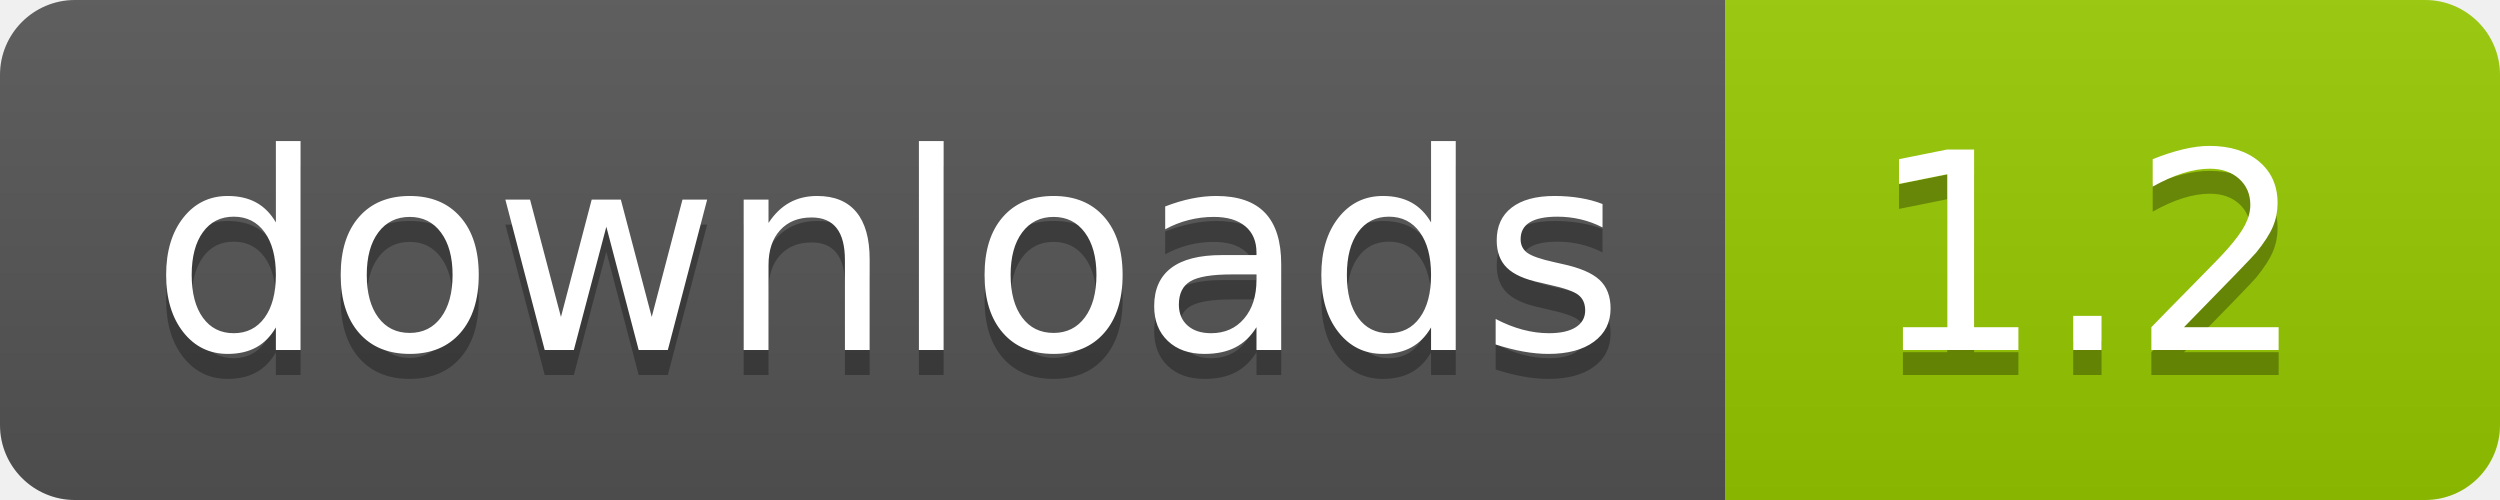
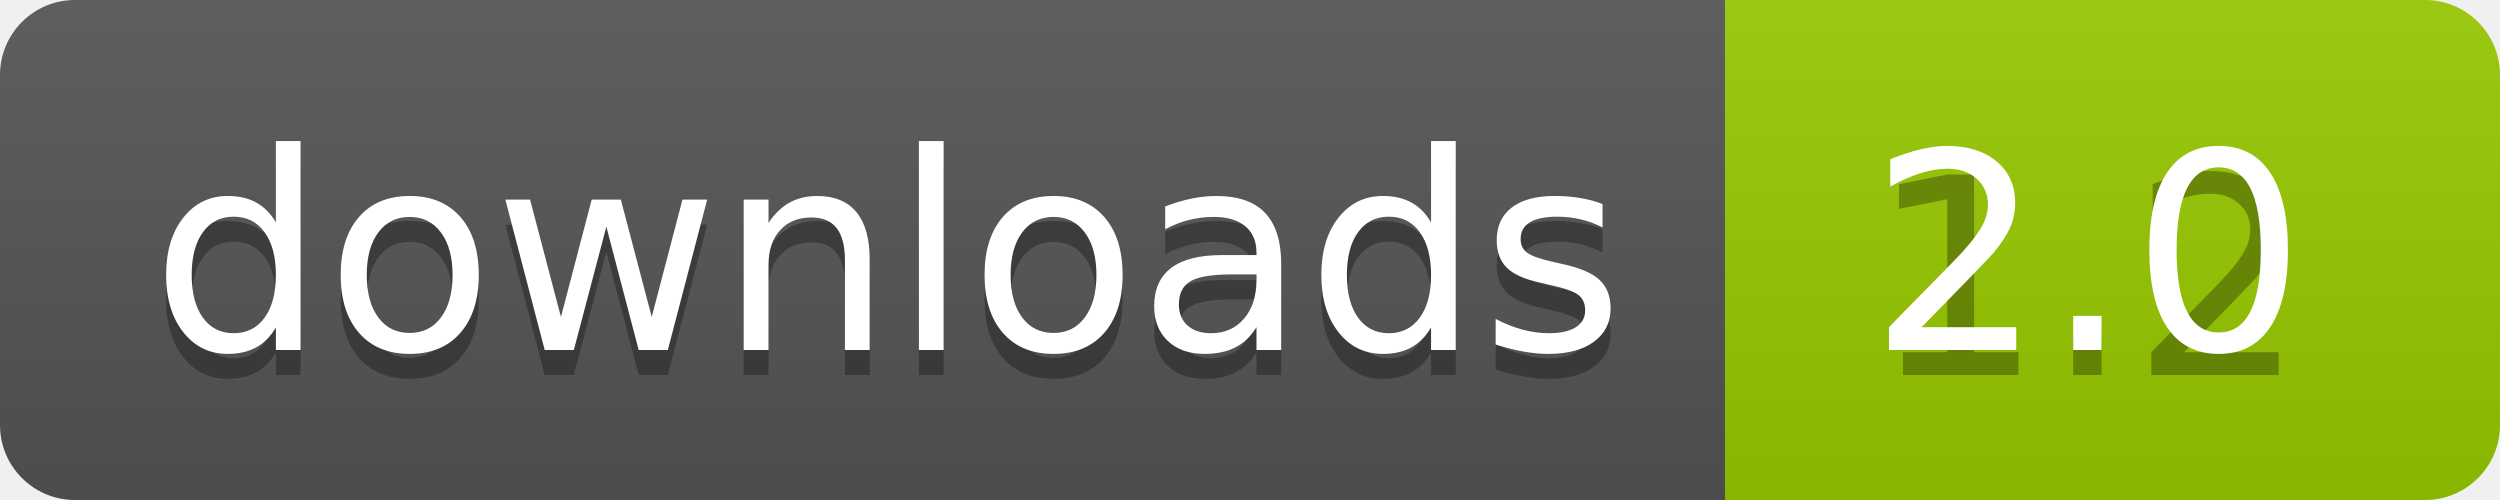
<svg xmlns="http://www.w3.org/2000/svg" width="100" height="20">
  <linearGradient id="b" x2="0" y2="100%">
    <stop offset="0" stop-color="#bbb" stop-opacity=".1" />
    <stop offset="1" stop-opacity=".1" />
  </linearGradient>
  <clipPath id="a">
    <rect width="100" height="20" rx="3" fill="#fff" />
  </clipPath>
  <g clip-path="url(#a)">
    <path fill="#555" d="M0 0h69v20H0z" />
    <path fill="#97ca00" d="M69 0h31v20H69z" />
    <path fill="url(#b)" d="M0 0h100v20H0z" />
  </g>
  <g fill="#fff" text-anchor="middle" font-family="DejaVu Sans,Verdana,Geneva,sans-serif" font-size="110">
    <text x="355" y="150" fill="#010101" fill-opacity=".3" transform="scale(.1)" textLength="590">downloads</text>
    <text x="355" y="140" transform="scale(.1)" textLength="590">downloads</text>
    <text x="835" y="150" fill="#010101" fill-opacity=".3" transform="scale(.1)" textLength="210">1.2</text>
-     <text x="835" y="140" transform="scale(.1)" textLength="210">1.2</text>
+     <text x="835" y="140" transform="scale(.1)" textLength="210">2.0</text>
  </g>
</svg>
